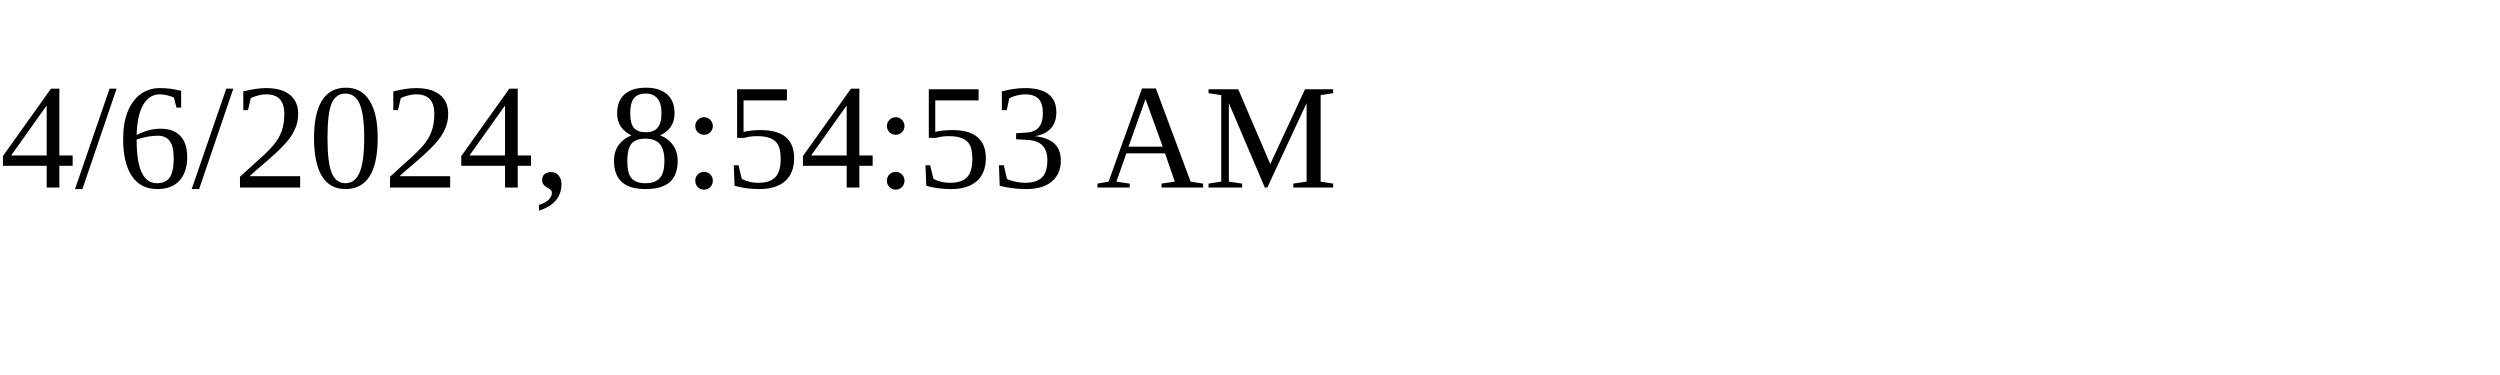
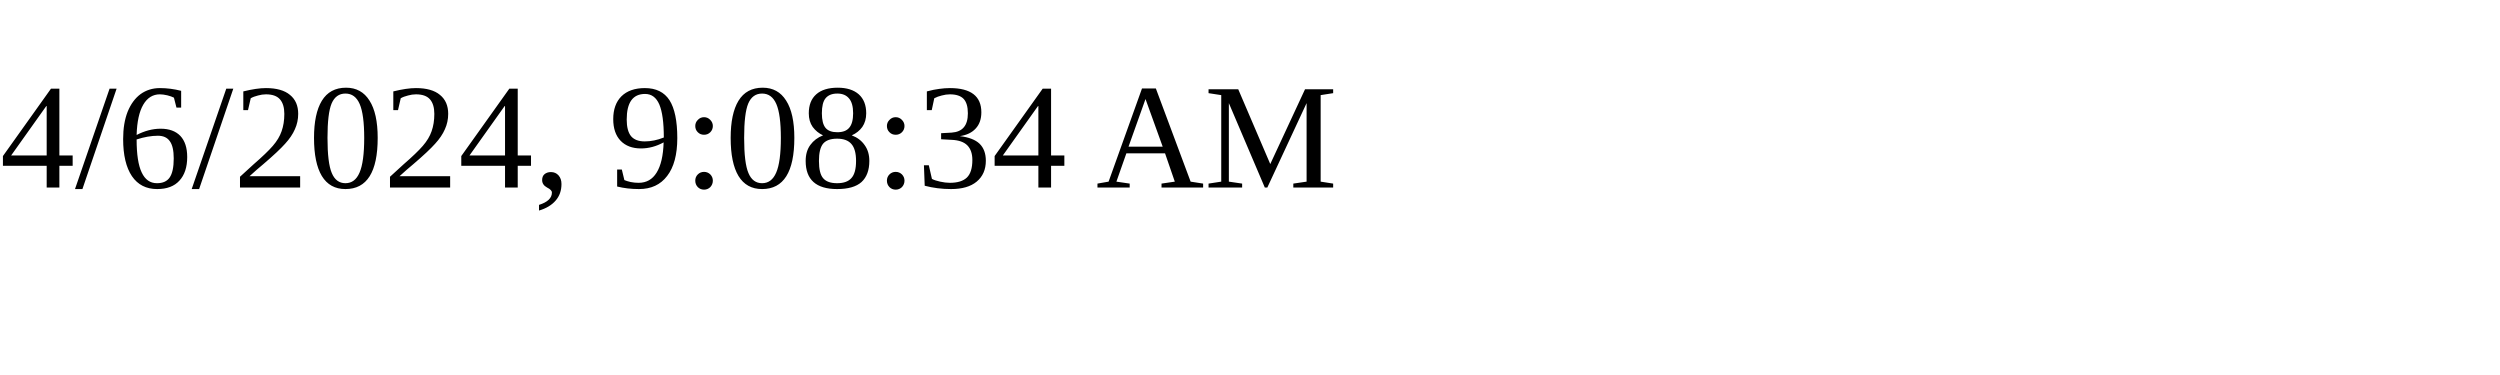
<svg xmlns="http://www.w3.org/2000/svg" height="30" width="200">
-   <text x="0" y="15">4/6/2024, 8:54:53 AM</text>
+   <text x="0" y="15">4/6/2024, 9:08:34 AM</text>
</svg>
